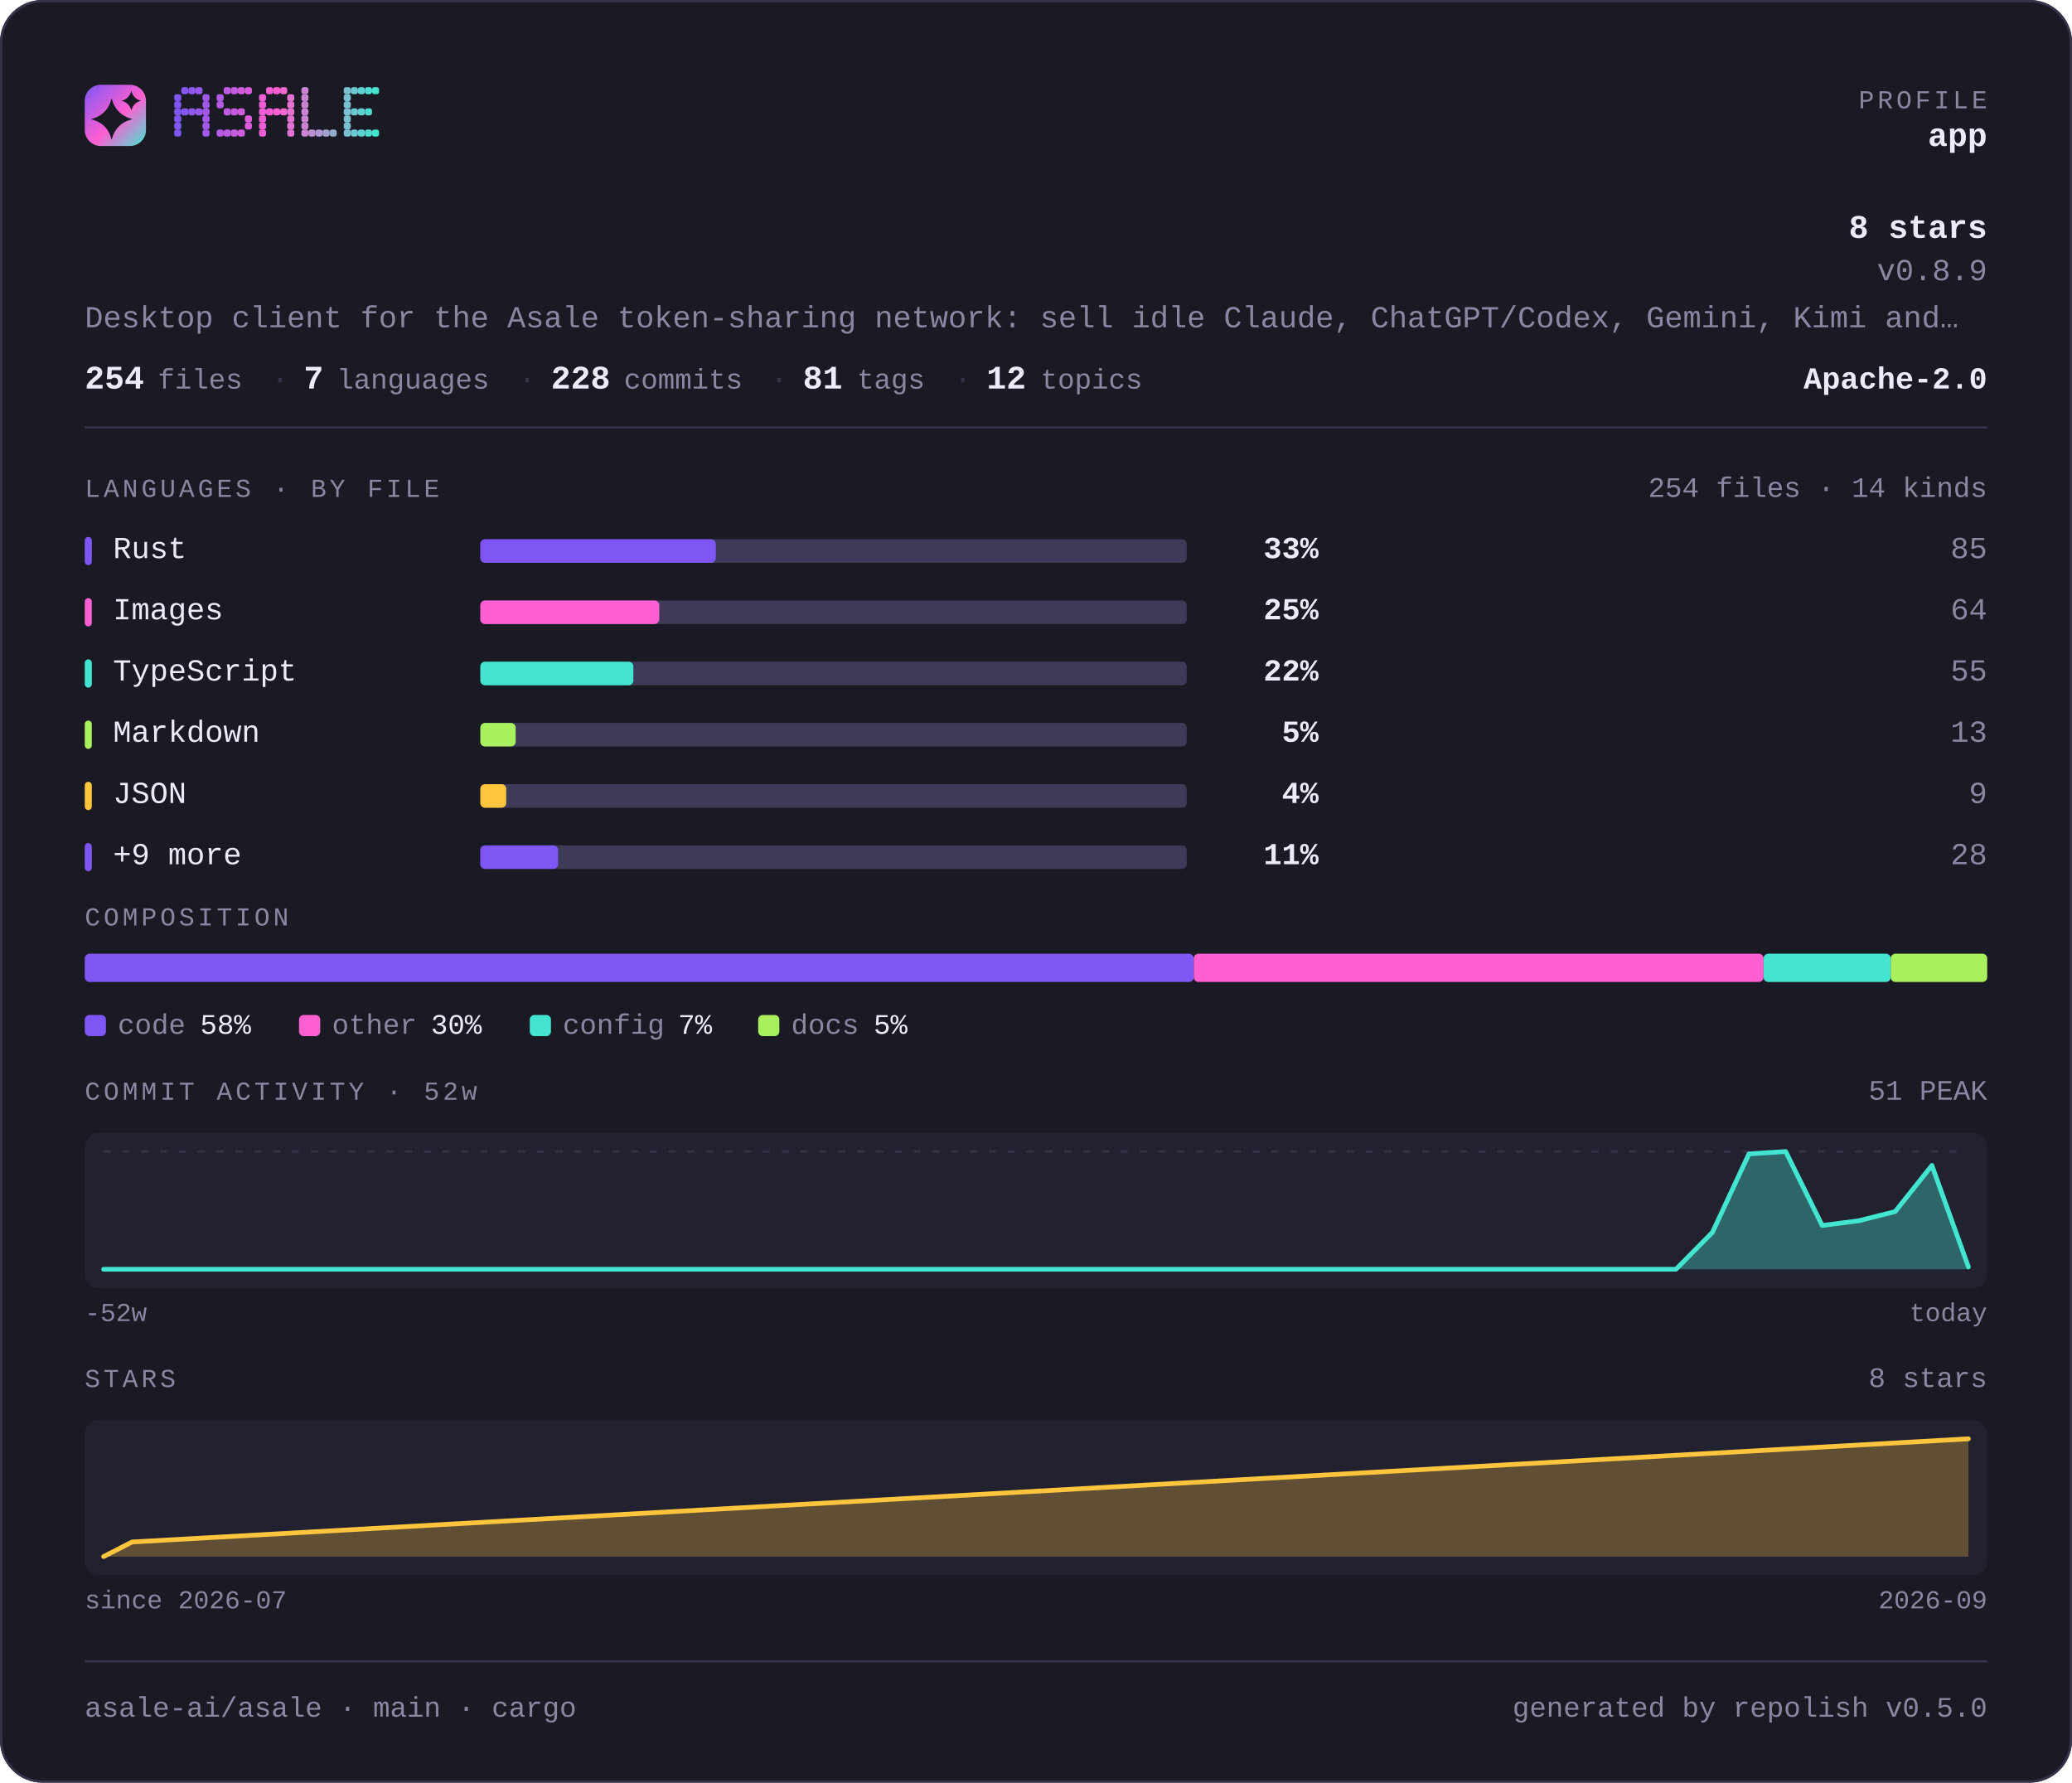
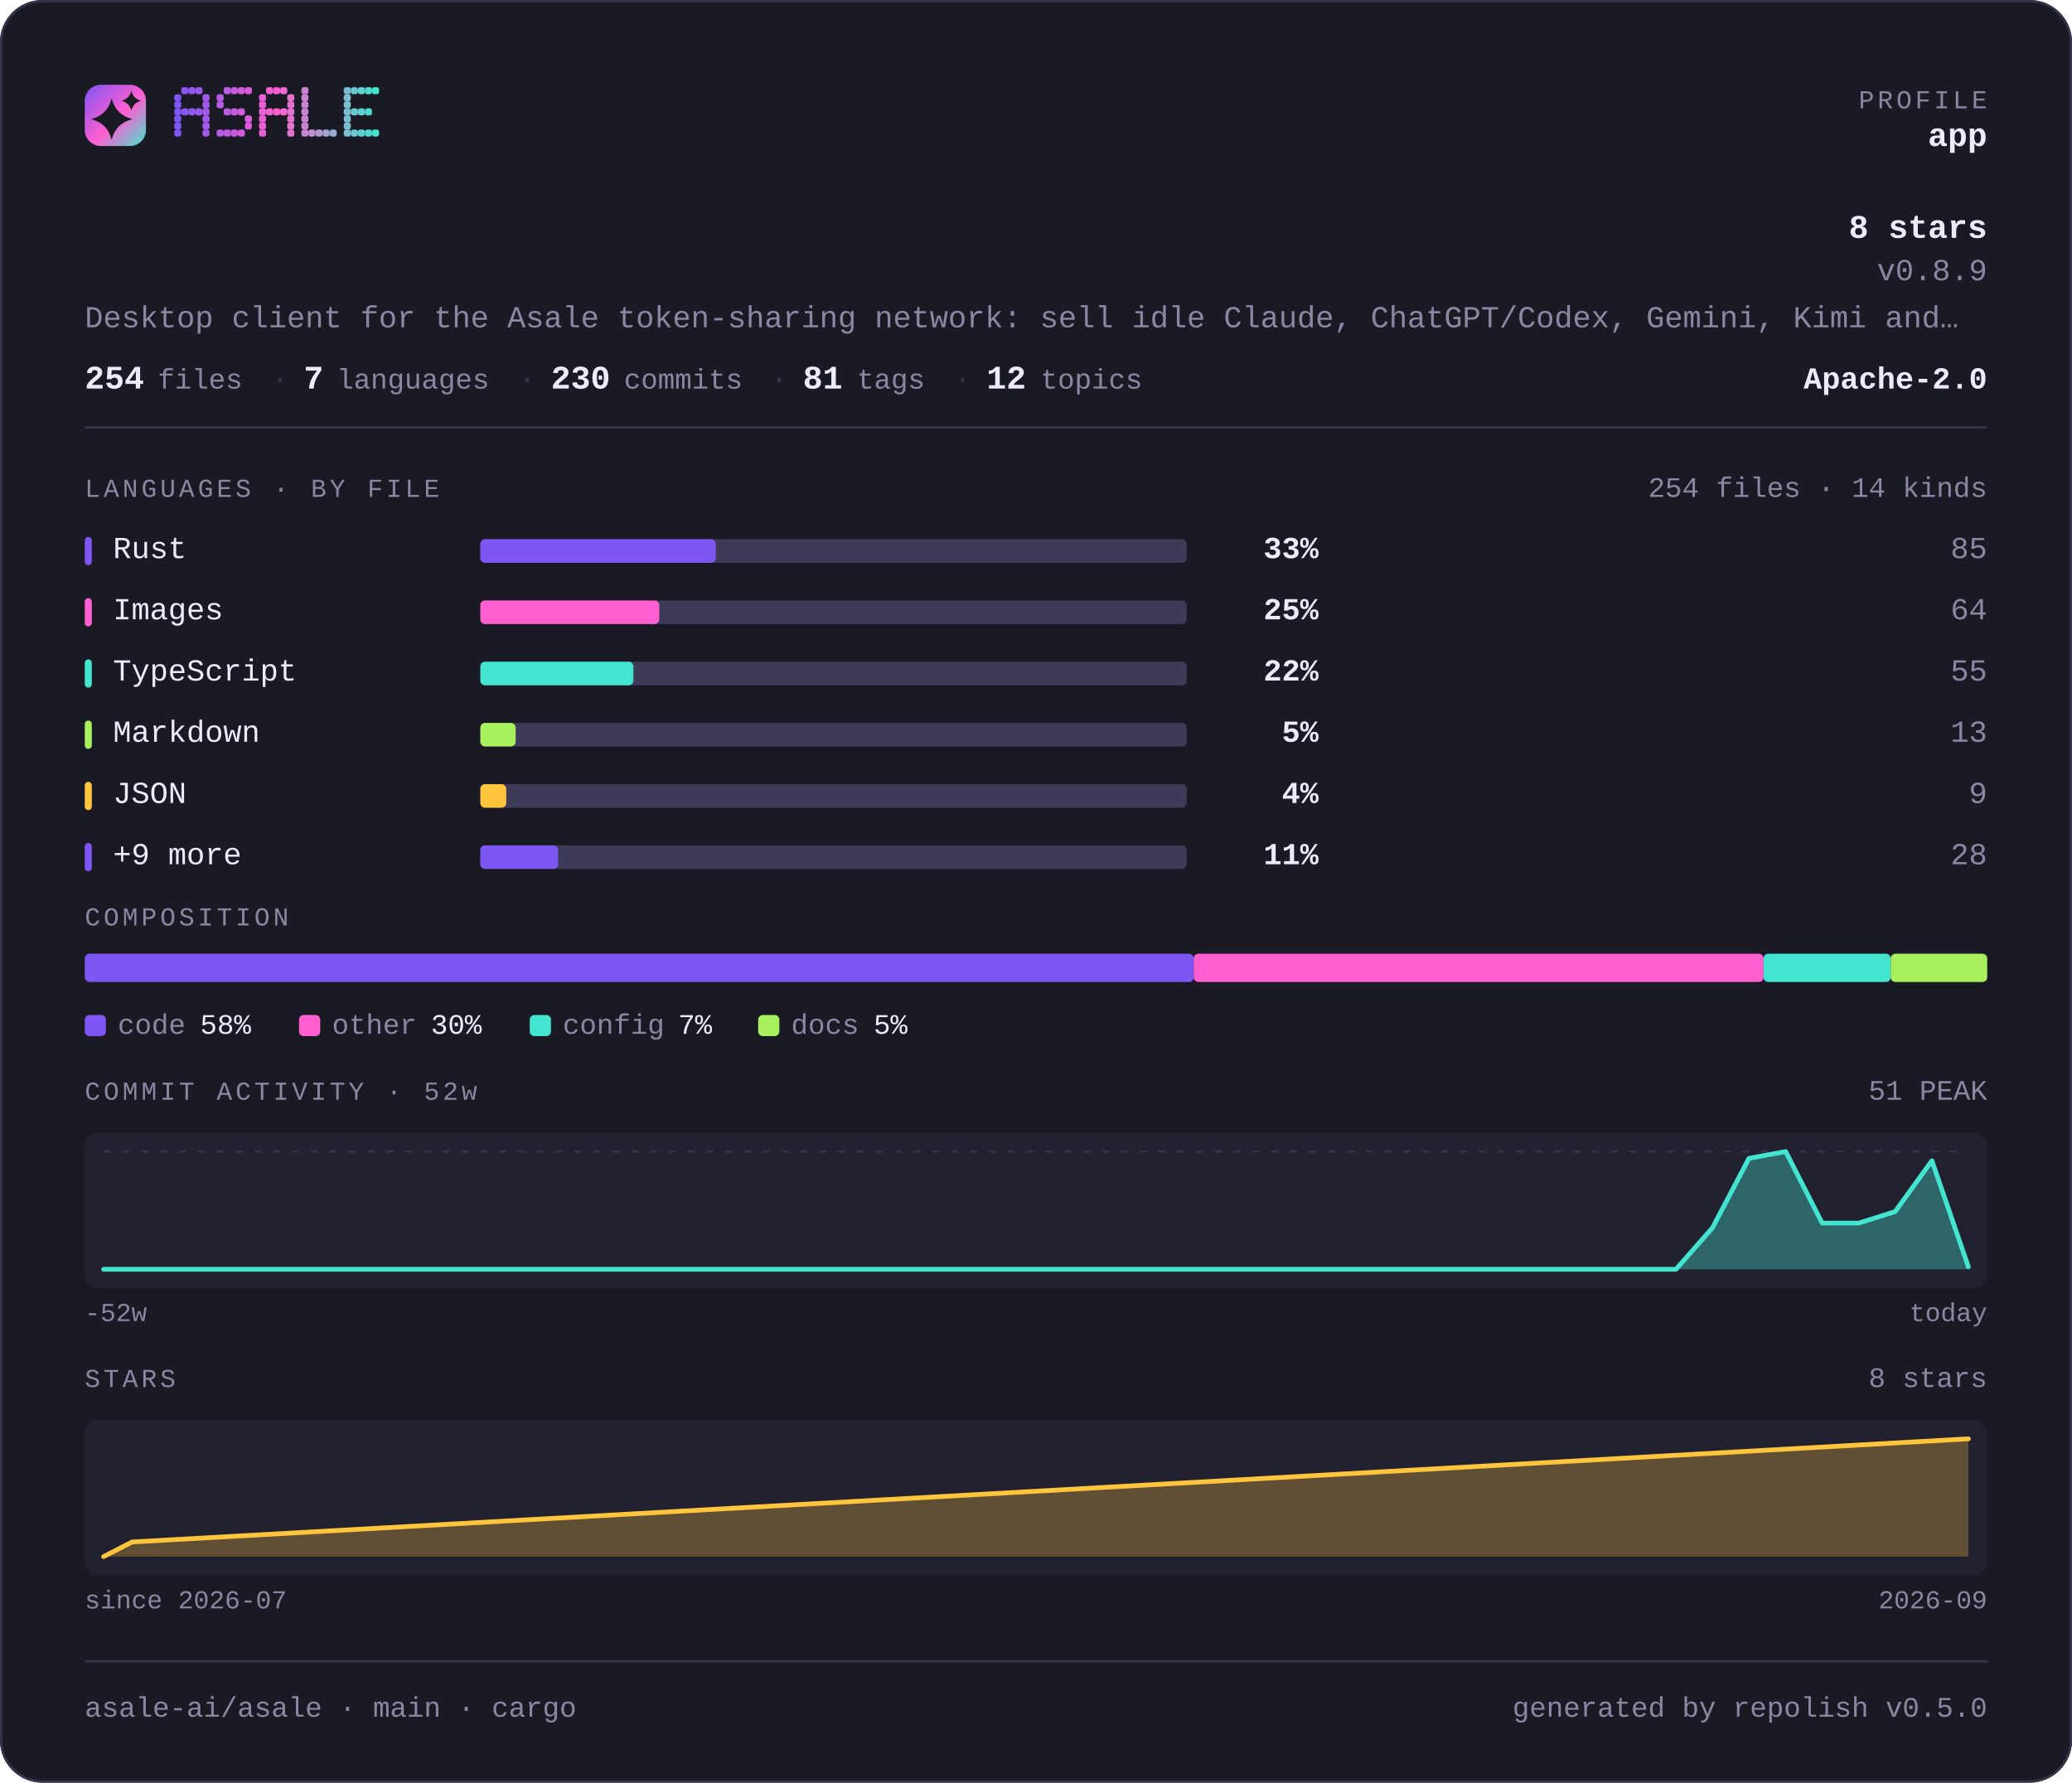
<svg xmlns="http://www.w3.org/2000/svg" width="880" height="757" viewBox="0 0 880 757" lang="en" role="img" aria-label="asale-ai/asale — repository overview">
  <defs>
    <linearGradient id="brand" x1="0" y1="0" x2="1" y2="1">
      <stop offset="0" stop-color="#7d56f4" />
      <stop offset="0.55" stop-color="#ff5fd1" />
      <stop offset="1" stop-color="#43e5d0" />
    </linearGradient>
  </defs>
  <style>
    .t { font-family: ui-monospace, SFMono-Regular, "SF Mono", Menlo, Consolas, "Liberation Mono", "Noto Sans Mono CJK SC", "Noto Sans Mono CJK JP", "Microsoft YaHei", "Hiragino Sans", "Yu Gothic", monospace; }
  </style>
  <rect x="0" y="0" width="880" height="757" rx="18.0" fill="#1a1a24" />
  <rect x="0.5" y="0.5" width="879" height="756" rx="17.5" fill="none" stroke="#35334a" />
  <rect x="36" y="36" width="26" height="26" rx="6.8" fill="url(#brand)" />
  <path d="M47.4 41.7Q49.2 48.8 56.3 50.6Q49.2 52.3 47.4 59.4Q45.7 52.3 38.6 50.6Q45.7 48.8 47.4 41.7Z" fill="#1a1a24" />
  <path d="M55.8 38.6Q56.6 41.9 59.9 42.8Q56.6 43.6 55.8 46.9Q54.9 43.6 51.6 42.8Q54.9 41.9 55.8 38.6Z" fill="#1a1a24" />
  <g fill="#7d56f4">
    <rect x="74" y="40" width="3" height="3" rx="1" />
    <rect x="74" y="43" width="3" height="3" rx="1" />
    <rect x="74" y="46" width="3" height="3" rx="1" />
    <rect x="74" y="49" width="3" height="3" rx="1" />
    <rect x="74" y="52" width="3" height="3" rx="1" />
    <rect x="74" y="55" width="3" height="3" rx="1" />
  </g>
  <g fill="#8657f2">
    <rect x="77" y="37" width="3" height="3" rx="1" />
    <rect x="77" y="46" width="3" height="3" rx="1" />
  </g>
  <g fill="#9057ef">
    <rect x="80" y="37" width="3" height="3" rx="1" />
    <rect x="80" y="46" width="3" height="3" rx="1" />
  </g>
  <g fill="#9958ed">
    <rect x="83" y="37" width="3" height="3" rx="1" />
    <rect x="83" y="46" width="3" height="3" rx="1" />
  </g>
  <g fill="#a259ea">
    <rect x="86" y="40" width="3" height="3" rx="1" />
    <rect x="86" y="43" width="3" height="3" rx="1" />
    <rect x="86" y="46" width="3" height="3" rx="1" />
    <rect x="86" y="49" width="3" height="3" rx="1" />
    <rect x="86" y="52" width="3" height="3" rx="1" />
    <rect x="86" y="55" width="3" height="3" rx="1" />
  </g>
  <g fill="#b55ae5">
    <rect x="92" y="40" width="3" height="3" rx="1" />
    <rect x="92" y="43" width="3" height="3" rx="1" />
    <rect x="92" y="55" width="3" height="3" rx="1" />
  </g>
  <g fill="#be5be3">
    <rect x="95" y="37" width="3" height="3" rx="1" />
    <rect x="95" y="46" width="3" height="3" rx="1" />
    <rect x="95" y="55" width="3" height="3" rx="1" />
  </g>
  <g fill="#c75be0">
    <rect x="98" y="37" width="3" height="3" rx="1" />
    <rect x="98" y="46" width="3" height="3" rx="1" />
    <rect x="98" y="55" width="3" height="3" rx="1" />
  </g>
  <g fill="#d15cde">
    <rect x="101" y="37" width="3" height="3" rx="1" />
    <rect x="101" y="46" width="3" height="3" rx="1" />
    <rect x="101" y="55" width="3" height="3" rx="1" />
  </g>
  <g fill="#da5cdb">
    <rect x="104" y="37" width="3" height="3" rx="1" />
    <rect x="104" y="49" width="3" height="3" rx="1" />
    <rect x="104" y="52" width="3" height="3" rx="1" />
  </g>
  <g fill="#ec5ed6">
    <rect x="110" y="40" width="3" height="3" rx="1" />
    <rect x="110" y="43" width="3" height="3" rx="1" />
    <rect x="110" y="46" width="3" height="3" rx="1" />
    <rect x="110" y="49" width="3" height="3" rx="1" />
    <rect x="110" y="52" width="3" height="3" rx="1" />
    <rect x="110" y="55" width="3" height="3" rx="1" />
  </g>
  <g fill="#f65ed4">
    <rect x="113" y="37" width="3" height="3" rx="1" />
    <rect x="113" y="46" width="3" height="3" rx="1" />
  </g>
  <g fill="#ff5fd1">
    <rect x="116" y="37" width="3" height="3" rx="1" />
    <rect x="116" y="46" width="3" height="3" rx="1" />
  </g>
  <g fill="#f269d1">
    <rect x="119" y="37" width="3" height="3" rx="1" />
    <rect x="119" y="46" width="3" height="3" rx="1" />
  </g>
  <g fill="#e472d1">
    <rect x="122" y="40" width="3" height="3" rx="1" />
    <rect x="122" y="43" width="3" height="3" rx="1" />
    <rect x="122" y="46" width="3" height="3" rx="1" />
    <rect x="122" y="49" width="3" height="3" rx="1" />
    <rect x="122" y="52" width="3" height="3" rx="1" />
    <rect x="122" y="55" width="3" height="3" rx="1" />
  </g>
  <g fill="#c985d1">
    <rect x="128" y="37" width="3" height="3" rx="1" />
    <rect x="128" y="40" width="3" height="3" rx="1" />
    <rect x="128" y="43" width="3" height="3" rx="1" />
    <rect x="128" y="46" width="3" height="3" rx="1" />
    <rect x="128" y="49" width="3" height="3" rx="1" />
    <rect x="128" y="52" width="3" height="3" rx="1" />
    <rect x="128" y="55" width="3" height="3" rx="1" />
  </g>
  <g fill="#bc8fd1">
    <rect x="131" y="55" width="3" height="3" rx="1" />
  </g>
  <g fill="#ae98d1">
    <rect x="134" y="55" width="3" height="3" rx="1" />
  </g>
  <g fill="#a1a2d1">
    <rect x="137" y="55" width="3" height="3" rx="1" />
  </g>
  <g fill="#94acd0">
    <rect x="140" y="55" width="3" height="3" rx="1" />
  </g>
  <g fill="#79bfd0">
    <rect x="146" y="37" width="3" height="3" rx="1" />
    <rect x="146" y="40" width="3" height="3" rx="1" />
    <rect x="146" y="43" width="3" height="3" rx="1" />
    <rect x="146" y="46" width="3" height="3" rx="1" />
    <rect x="146" y="49" width="3" height="3" rx="1" />
    <rect x="146" y="52" width="3" height="3" rx="1" />
    <rect x="146" y="55" width="3" height="3" rx="1" />
  </g>
  <g fill="#6bc8d0">
    <rect x="149" y="37" width="3" height="3" rx="1" />
    <rect x="149" y="46" width="3" height="3" rx="1" />
    <rect x="149" y="55" width="3" height="3" rx="1" />
  </g>
  <g fill="#5ed2d0">
    <rect x="152" y="37" width="3" height="3" rx="1" />
    <rect x="152" y="46" width="3" height="3" rx="1" />
    <rect x="152" y="55" width="3" height="3" rx="1" />
  </g>
  <g fill="#50dbd0">
    <rect x="155" y="37" width="3" height="3" rx="1" />
    <rect x="155" y="46" width="3" height="3" rx="1" />
    <rect x="155" y="55" width="3" height="3" rx="1" />
  </g>
  <g fill="#43e5d0">
    <rect x="158" y="37" width="3" height="3" rx="1" />
    <rect x="158" y="55" width="3" height="3" rx="1" />
  </g>
  <text class="t" x="844" y="46" font-size="11" fill="#8b87a3" text-anchor="end" letter-spacing="1.4">PROFILE</text>
  <text class="t" x="844" y="62" font-size="14" fill="#edebfa" text-anchor="end" font-weight="700">app</text>
  <text class="t" x="844" y="101" font-size="14" fill="#edebfa" text-anchor="end" font-weight="700">8 stars</text>
  <text class="t" x="844" y="119" font-size="13" fill="#8b87a3" text-anchor="end">v0.8.9</text>
  <text class="t" x="36" y="139" font-size="13" fill="#8b87a3" text-anchor="start">Desktop client for the Asale token-sharing network: sell idle Claude, ChatGPT/Codex, Gemini, Kimi and…</text>
  <text class="t" x="36" y="165" font-size="14" fill="#edebfa" text-anchor="start" font-weight="700">254</text>
  <text class="t" x="67" y="165" font-size="12" fill="#8b87a3" text-anchor="start">files</text>
  <text class="t" x="115" y="165" font-size="13" fill="#35334a" text-anchor="start">·</text>
  <text class="t" x="129" y="165" font-size="14" fill="#edebfa" text-anchor="start" font-weight="700">7</text>
  <text class="t" x="143" y="165" font-size="12" fill="#8b87a3" text-anchor="start">languages</text>
  <text class="t" x="220" y="165" font-size="13" fill="#35334a" text-anchor="start">·</text>
-   <text class="t" x="234" y="165" font-size="14" fill="#edebfa" text-anchor="start" font-weight="700">228</text>
+   <text class="t" x="234" y="165" font-size="14" fill="#edebfa" text-anchor="start" font-weight="700">230</text>
  <text class="t" x="265" y="165" font-size="12" fill="#8b87a3" text-anchor="start">commits</text>
  <text class="t" x="327" y="165" font-size="13" fill="#35334a" text-anchor="start">·</text>
  <text class="t" x="341" y="165" font-size="14" fill="#edebfa" text-anchor="start" font-weight="700">81</text>
  <text class="t" x="364" y="165" font-size="12" fill="#8b87a3" text-anchor="start">tags</text>
  <text class="t" x="405" y="165" font-size="13" fill="#35334a" text-anchor="start">·</text>
  <text class="t" x="419" y="165" font-size="14" fill="#edebfa" text-anchor="start" font-weight="700">12</text>
  <text class="t" x="442" y="165" font-size="12" fill="#8b87a3" text-anchor="start">topics</text>
  <text class="t" x="844" y="165" font-size="13" fill="#edebfa" text-anchor="end" font-weight="700">Apache-2.0</text>
  <rect x="36" y="181" width="808" height="1" fill="#35334a" />
  <text class="t" x="36" y="211" font-size="11" fill="#8b87a3" text-anchor="start" letter-spacing="1.4">LANGUAGES · BY FILE</text>
  <text class="t" x="844" y="211" font-size="12" fill="#8b87a3" text-anchor="end">254 files · 14 kinds</text>
  <rect x="36" y="228" width="3" height="12" rx="1.5" fill="#7d56f4" />
  <text class="t" x="48" y="237" font-size="13" fill="#edebfa" text-anchor="start">Rust</text>
  <rect x="204" y="229" width="300" height="10" rx="2.0" fill="#3e3b58" />
  <rect x="204" y="229" width="100" height="10" rx="2.0" fill="#7d56f4" />
  <text class="t" x="560" y="237" font-size="13" fill="#edebfa" text-anchor="end" font-weight="700">33%</text>
  <text class="t" x="844" y="237" font-size="13" fill="#8b87a3" text-anchor="end">85</text>
  <rect x="36" y="254" width="3" height="12" rx="1.5" fill="#ff5fd1" />
  <text class="t" x="48" y="263" font-size="13" fill="#edebfa" text-anchor="start">Images</text>
  <rect x="204" y="255" width="300" height="10" rx="2.0" fill="#3e3b58" />
  <rect x="204" y="255" width="76" height="10" rx="2.0" fill="#ff5fd1" />
  <text class="t" x="560" y="263" font-size="13" fill="#edebfa" text-anchor="end" font-weight="700">25%</text>
  <text class="t" x="844" y="263" font-size="13" fill="#8b87a3" text-anchor="end">64</text>
  <rect x="36" y="280" width="3" height="12" rx="1.5" fill="#43e5d0" />
  <text class="t" x="48" y="289" font-size="13" fill="#edebfa" text-anchor="start">TypeScript</text>
  <rect x="204" y="281" width="300" height="10" rx="2.0" fill="#3e3b58" />
  <rect x="204" y="281" width="65" height="10" rx="2.0" fill="#43e5d0" />
  <text class="t" x="560" y="289" font-size="13" fill="#edebfa" text-anchor="end" font-weight="700">22%</text>
  <text class="t" x="844" y="289" font-size="13" fill="#8b87a3" text-anchor="end">55</text>
  <rect x="36" y="306" width="3" height="12" rx="1.5" fill="#a9f05f" />
  <text class="t" x="48" y="315" font-size="13" fill="#edebfa" text-anchor="start">Markdown</text>
  <rect x="204" y="307" width="300" height="10" rx="2.0" fill="#3e3b58" />
  <rect x="204" y="307" width="15" height="10" rx="2.0" fill="#a9f05f" />
  <text class="t" x="560" y="315" font-size="13" fill="#edebfa" text-anchor="end" font-weight="700">5%</text>
  <text class="t" x="844" y="315" font-size="13" fill="#8b87a3" text-anchor="end">13</text>
  <rect x="36" y="332" width="3" height="12" rx="1.5" fill="#ffc53d" />
  <text class="t" x="48" y="341" font-size="13" fill="#edebfa" text-anchor="start">JSON</text>
  <rect x="204" y="333" width="300" height="10" rx="2.0" fill="#3e3b58" />
  <rect x="204" y="333" width="11" height="10" rx="2.0" fill="#ffc53d" />
  <text class="t" x="560" y="341" font-size="13" fill="#edebfa" text-anchor="end" font-weight="700">4%</text>
  <text class="t" x="844" y="341" font-size="13" fill="#8b87a3" text-anchor="end">9</text>
  <rect x="36" y="358" width="3" height="12" rx="1.5" fill="#7d56f4" />
  <text class="t" x="48" y="367" font-size="13" fill="#edebfa" text-anchor="start">+9 more</text>
  <rect x="204" y="359" width="300" height="10" rx="2.0" fill="#3e3b58" />
  <rect x="204" y="359" width="33" height="10" rx="2.0" fill="#7d56f4" />
  <text class="t" x="560" y="367" font-size="13" fill="#edebfa" text-anchor="end" font-weight="700">11%</text>
  <text class="t" x="844" y="367" font-size="13" fill="#8b87a3" text-anchor="end">28</text>
  <text class="t" x="36" y="393" font-size="11" fill="#8b87a3" text-anchor="start" letter-spacing="1.4">COMPOSITION</text>
  <rect x="36" y="405" width="471" height="12" rx="2.0" fill="#7d56f4" />
  <rect x="507" y="405" width="242" height="12" rx="2.0" fill="#ff5fd1" />
  <rect x="749" y="405" width="54" height="12" rx="2.0" fill="#43e5d0" />
  <rect x="803" y="405" width="41" height="12" rx="2.0" fill="#a9f05f" />
  <rect x="36" y="431" width="9" height="9" rx="2.0" fill="#7d56f4" />
  <text class="t" x="50" y="439" font-size="12" fill="#8b87a3" text-anchor="start">code</text>
  <text class="t" x="85" y="439" font-size="12" fill="#edebfa" text-anchor="start">58%</text>
  <rect x="127" y="431" width="9" height="9" rx="2.0" fill="#ff5fd1" />
  <text class="t" x="141" y="439" font-size="12" fill="#8b87a3" text-anchor="start">other</text>
  <text class="t" x="183" y="439" font-size="12" fill="#edebfa" text-anchor="start">30%</text>
  <rect x="225" y="431" width="9" height="9" rx="2.0" fill="#43e5d0" />
  <text class="t" x="239" y="439" font-size="12" fill="#8b87a3" text-anchor="start">config</text>
  <text class="t" x="288" y="439" font-size="12" fill="#edebfa" text-anchor="start">7%</text>
  <rect x="322" y="431" width="9" height="9" rx="2.0" fill="#a9f05f" />
  <text class="t" x="336" y="439" font-size="12" fill="#8b87a3" text-anchor="start">docs</text>
  <text class="t" x="371" y="439" font-size="12" fill="#edebfa" text-anchor="start">5%</text>
  <text class="t" x="36" y="467" font-size="11" fill="#8b87a3" text-anchor="start" letter-spacing="1.4">COMMIT ACTIVITY · 52w</text>
  <text class="t" x="844" y="467" font-size="12" fill="#8b87a3" text-anchor="end">51 PEAK</text>
  <rect x="36" y="481" width="808" height="66" rx="6.0" fill="#222130" />
  <line x1="44" y1="489" x2="836" y2="489" stroke="#35334a" stroke-width="1" stroke-dasharray="3 5" />
-   <path d="M44.0 539.0 L59.5 539.0 L75.1 539.0 L90.6 539.0 L106.1 539.0 L121.6 539.0 L137.2 539.0 L152.7 539.0 L168.2 539.0 L183.8 539.0 L199.3 539.0 L214.8 539.0 L230.4 539.0 L245.9 539.0 L261.4 539.0 L276.9 539.0 L292.5 539.0 L308.0 539.0 L323.5 539.0 L339.1 539.0 L354.6 539.0 L370.1 539.0 L385.6 539.0 L401.2 539.0 L416.7 539.0 L432.2 539.0 L447.8 539.0 L463.3 539.0 L478.8 539.0 L494.4 539.0 L509.9 539.0 L525.4 539.0 L540.9 539.0 L556.5 539.0 L572.0 539.0 L587.5 539.0 L603.1 539.0 L618.6 539.0 L634.1 539.0 L649.6 539.0 L665.2 539.0 L680.7 539.0 L696.2 539.0 L711.8 539.0 L727.3 523.3 L742.8 490.0 L758.4 489.0 L773.9 520.4 L789.4 518.4 L804.9 514.5 L820.5 494.9 L836.0 538.0 L836.0 539 L44 539 Z" fill="#43e5d0" fill-opacity="0.35" />
-   <path d="M44.0 539.0 L59.5 539.0 L75.1 539.0 L90.6 539.0 L106.1 539.0 L121.6 539.0 L137.2 539.0 L152.7 539.0 L168.2 539.0 L183.8 539.0 L199.3 539.0 L214.8 539.0 L230.4 539.0 L245.9 539.0 L261.4 539.0 L276.9 539.0 L292.5 539.0 L308.0 539.0 L323.5 539.0 L339.1 539.0 L354.6 539.0 L370.1 539.0 L385.6 539.0 L401.2 539.0 L416.7 539.0 L432.2 539.0 L447.8 539.0 L463.3 539.0 L478.8 539.0 L494.4 539.0 L509.9 539.0 L525.4 539.0 L540.9 539.0 L556.5 539.0 L572.0 539.0 L587.5 539.0 L603.1 539.0 L618.6 539.0 L634.1 539.0 L649.6 539.0 L665.2 539.0 L680.7 539.0 L696.2 539.0 L711.8 539.0 L727.3 523.3 L742.8 490.0 L758.4 489.0 L773.9 520.4 L789.4 518.4 L804.9 514.5 L820.5 494.9 L836.0 538.0" fill="none" stroke="#43e5d0" stroke-width="2" stroke-linejoin="round" stroke-linecap="round" />
+   <path d="M44.0 539.0 L59.5 539.0 L75.1 539.0 L90.6 539.0 L106.1 539.0 L121.6 539.0 L137.2 539.0 L152.7 539.0 L168.2 539.0 L183.8 539.0 L199.3 539.0 L214.8 539.0 L230.4 539.0 L245.9 539.0 L261.4 539.0 L276.9 539.0 L292.5 539.0 L308.0 539.0 L323.5 539.0 L339.1 539.0 L354.6 539.0 L370.1 539.0 L385.6 539.0 L401.2 539.0 L416.7 539.0 L432.2 539.0 L447.8 539.0 L463.3 539.0 L478.8 539.0 L494.4 539.0 L509.9 539.0 L525.4 539.0 L540.9 539.0 L556.5 539.0 L572.0 539.0 L587.5 539.0 L603.1 539.0 L618.6 539.0 L634.1 539.0 L649.6 539.0 L665.2 539.0 L680.7 539.0 L696.2 539.0 L711.8 539.0 L727.3 521.4 L742.8 491.9 L758.4 489.0 L773.9 519.4 L789.4 519.4 L804.9 514.5 L820.5 492.9 L836.0 538.0 L836.0 539 L44 539 Z" fill="#43e5d0" fill-opacity="0.35" />
+   <path d="M44.0 539.0 L59.5 539.0 L75.1 539.0 L90.6 539.0 L106.1 539.0 L121.6 539.0 L137.2 539.0 L152.7 539.0 L168.2 539.0 L183.8 539.0 L199.3 539.0 L214.8 539.0 L230.4 539.0 L245.9 539.0 L261.4 539.0 L276.9 539.0 L292.5 539.0 L308.0 539.0 L323.5 539.0 L339.1 539.0 L354.6 539.0 L370.1 539.0 L385.6 539.0 L401.2 539.0 L416.7 539.0 L432.2 539.0 L447.8 539.0 L463.3 539.0 L478.8 539.0 L494.4 539.0 L509.9 539.0 L525.4 539.0 L540.9 539.0 L556.5 539.0 L572.0 539.0 L587.5 539.0 L603.1 539.0 L618.6 539.0 L634.1 539.0 L649.6 539.0 L665.2 539.0 L680.7 539.0 L696.2 539.0 L711.8 539.0 L727.3 521.4 L742.8 491.9 L758.4 489.0 L773.9 519.4 L789.4 519.4 L804.9 514.5 L820.5 492.9 L836.0 538.0" fill="none" stroke="#43e5d0" stroke-width="2" stroke-linejoin="round" stroke-linecap="round" />
  <text class="t" x="36" y="561" font-size="11" fill="#8b87a3" text-anchor="start">-52w</text>
  <text class="t" x="844" y="561" font-size="11" fill="#8b87a3" text-anchor="end">today</text>
  <text class="t" x="36" y="589" font-size="11" fill="#8b87a3" text-anchor="start" letter-spacing="1.4">STARS</text>
  <text class="t" x="844" y="589" font-size="12" fill="#8b87a3" text-anchor="end">8 stars</text>
  <rect x="36" y="603" width="808" height="66" rx="6.0" fill="#222130" />
  <path d="M44.0 661.0 L56.1 654.8 L836.0 611.0 L836.0 661 L44.0 661 Z" fill="#ffc53d" fill-opacity="0.28" />
  <path d="M44.0 661.0 L56.1 654.8 L836.0 611.0" fill="none" stroke="#ffc53d" stroke-width="2" stroke-linejoin="round" stroke-linecap="round" />
  <text class="t" x="36" y="683" font-size="11" fill="#8b87a3" text-anchor="start">since 2026-07</text>
  <text class="t" x="844" y="683" font-size="11" fill="#8b87a3" text-anchor="end">2026-09</text>
  <rect x="36" y="705" width="808" height="1" fill="#35334a" />
  <text class="t" x="36" y="729" font-size="12" fill="#8b87a3" text-anchor="start">asale-ai/asale · main · cargo</text>
  <text class="t" x="844" y="729" font-size="12" fill="#8b87a3" text-anchor="end">generated by repolish v0.5.0</text>
</svg>
